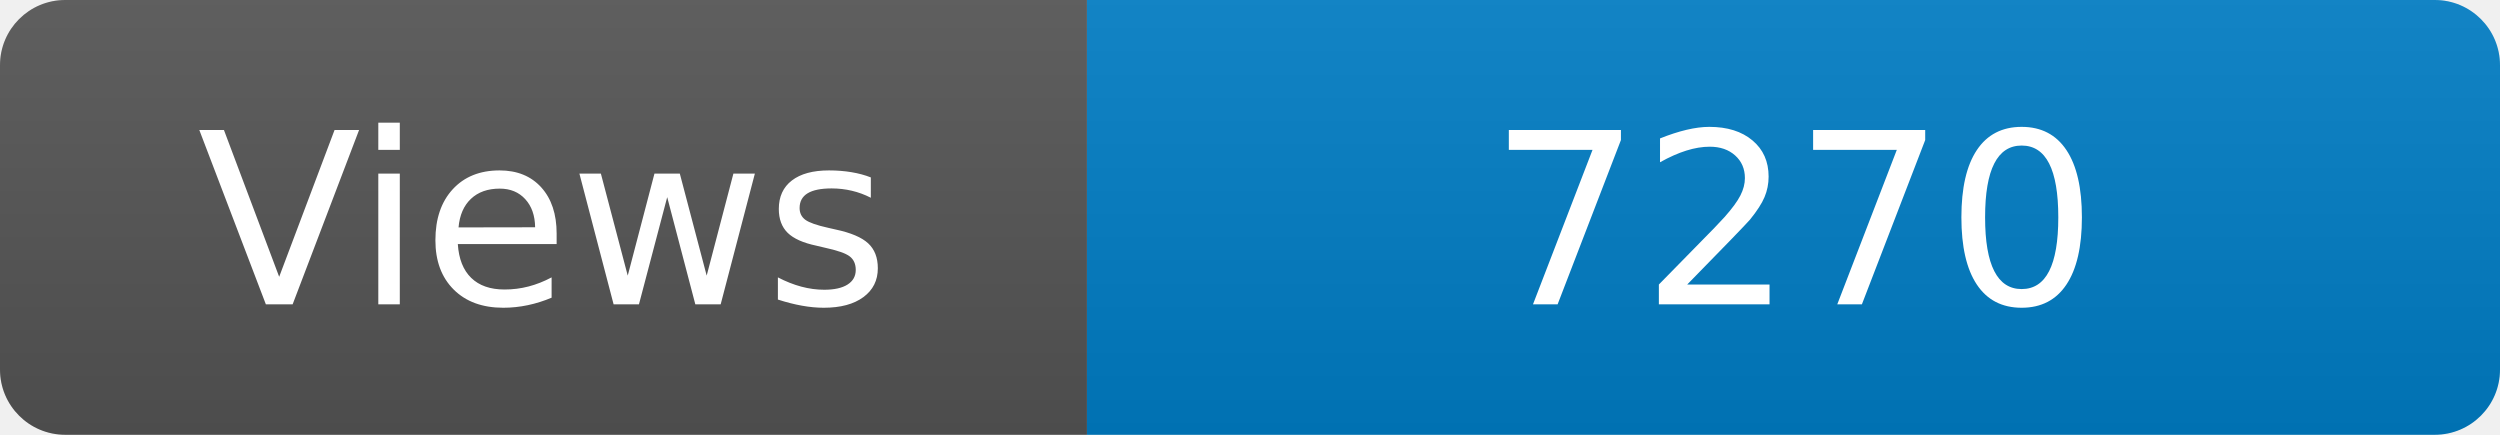
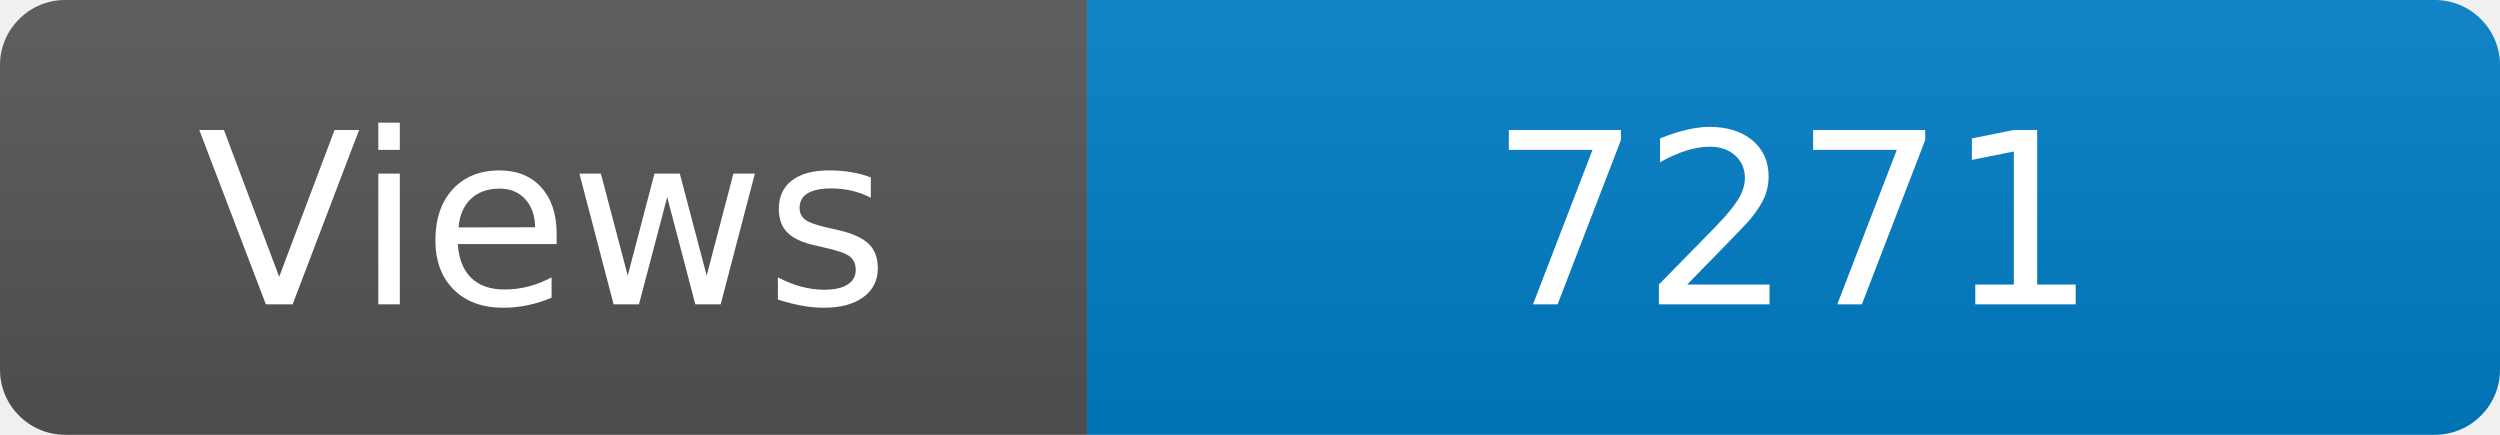
<svg xmlns="http://www.w3.org/2000/svg" width="115" height="20" role="img" aria-label="Maintained?: yes">
  <linearGradient id="s" x2="0" y2="100%">
    <stop offset="0" stop-color="#bbb" stop-opacity=".1" />
    <stop offset="1" stop-opacity=".1" />
  </linearGradient>
  <clipPath id="r">
    <rect width="115" height="20" rx="3" fill="#fff" />
  </clipPath>
  <g clip-path="url(#r)">
    <rect width="50" height="20" fill="#555" />
    <rect x="50" width="160" height="20" fill="#007ec6" />
    <rect width="115" height="20" fill="url(#s)" />
  </g>
  <g fill="#fff" text-anchor="middle" font-family="Verdana,Geneva,DejaVu Sans,sans-serif" font-size="110">
    <text x="250" y="140" transform="scale(.1)" fill="#fff">Views</text>
-     <text x="825" y="140" transform="scale(.1)" fill="#fff">7270</text>
+     <text x="825" y="140" transform="scale(.1)" fill="#fff">7271</text>
  </g>
</svg>
